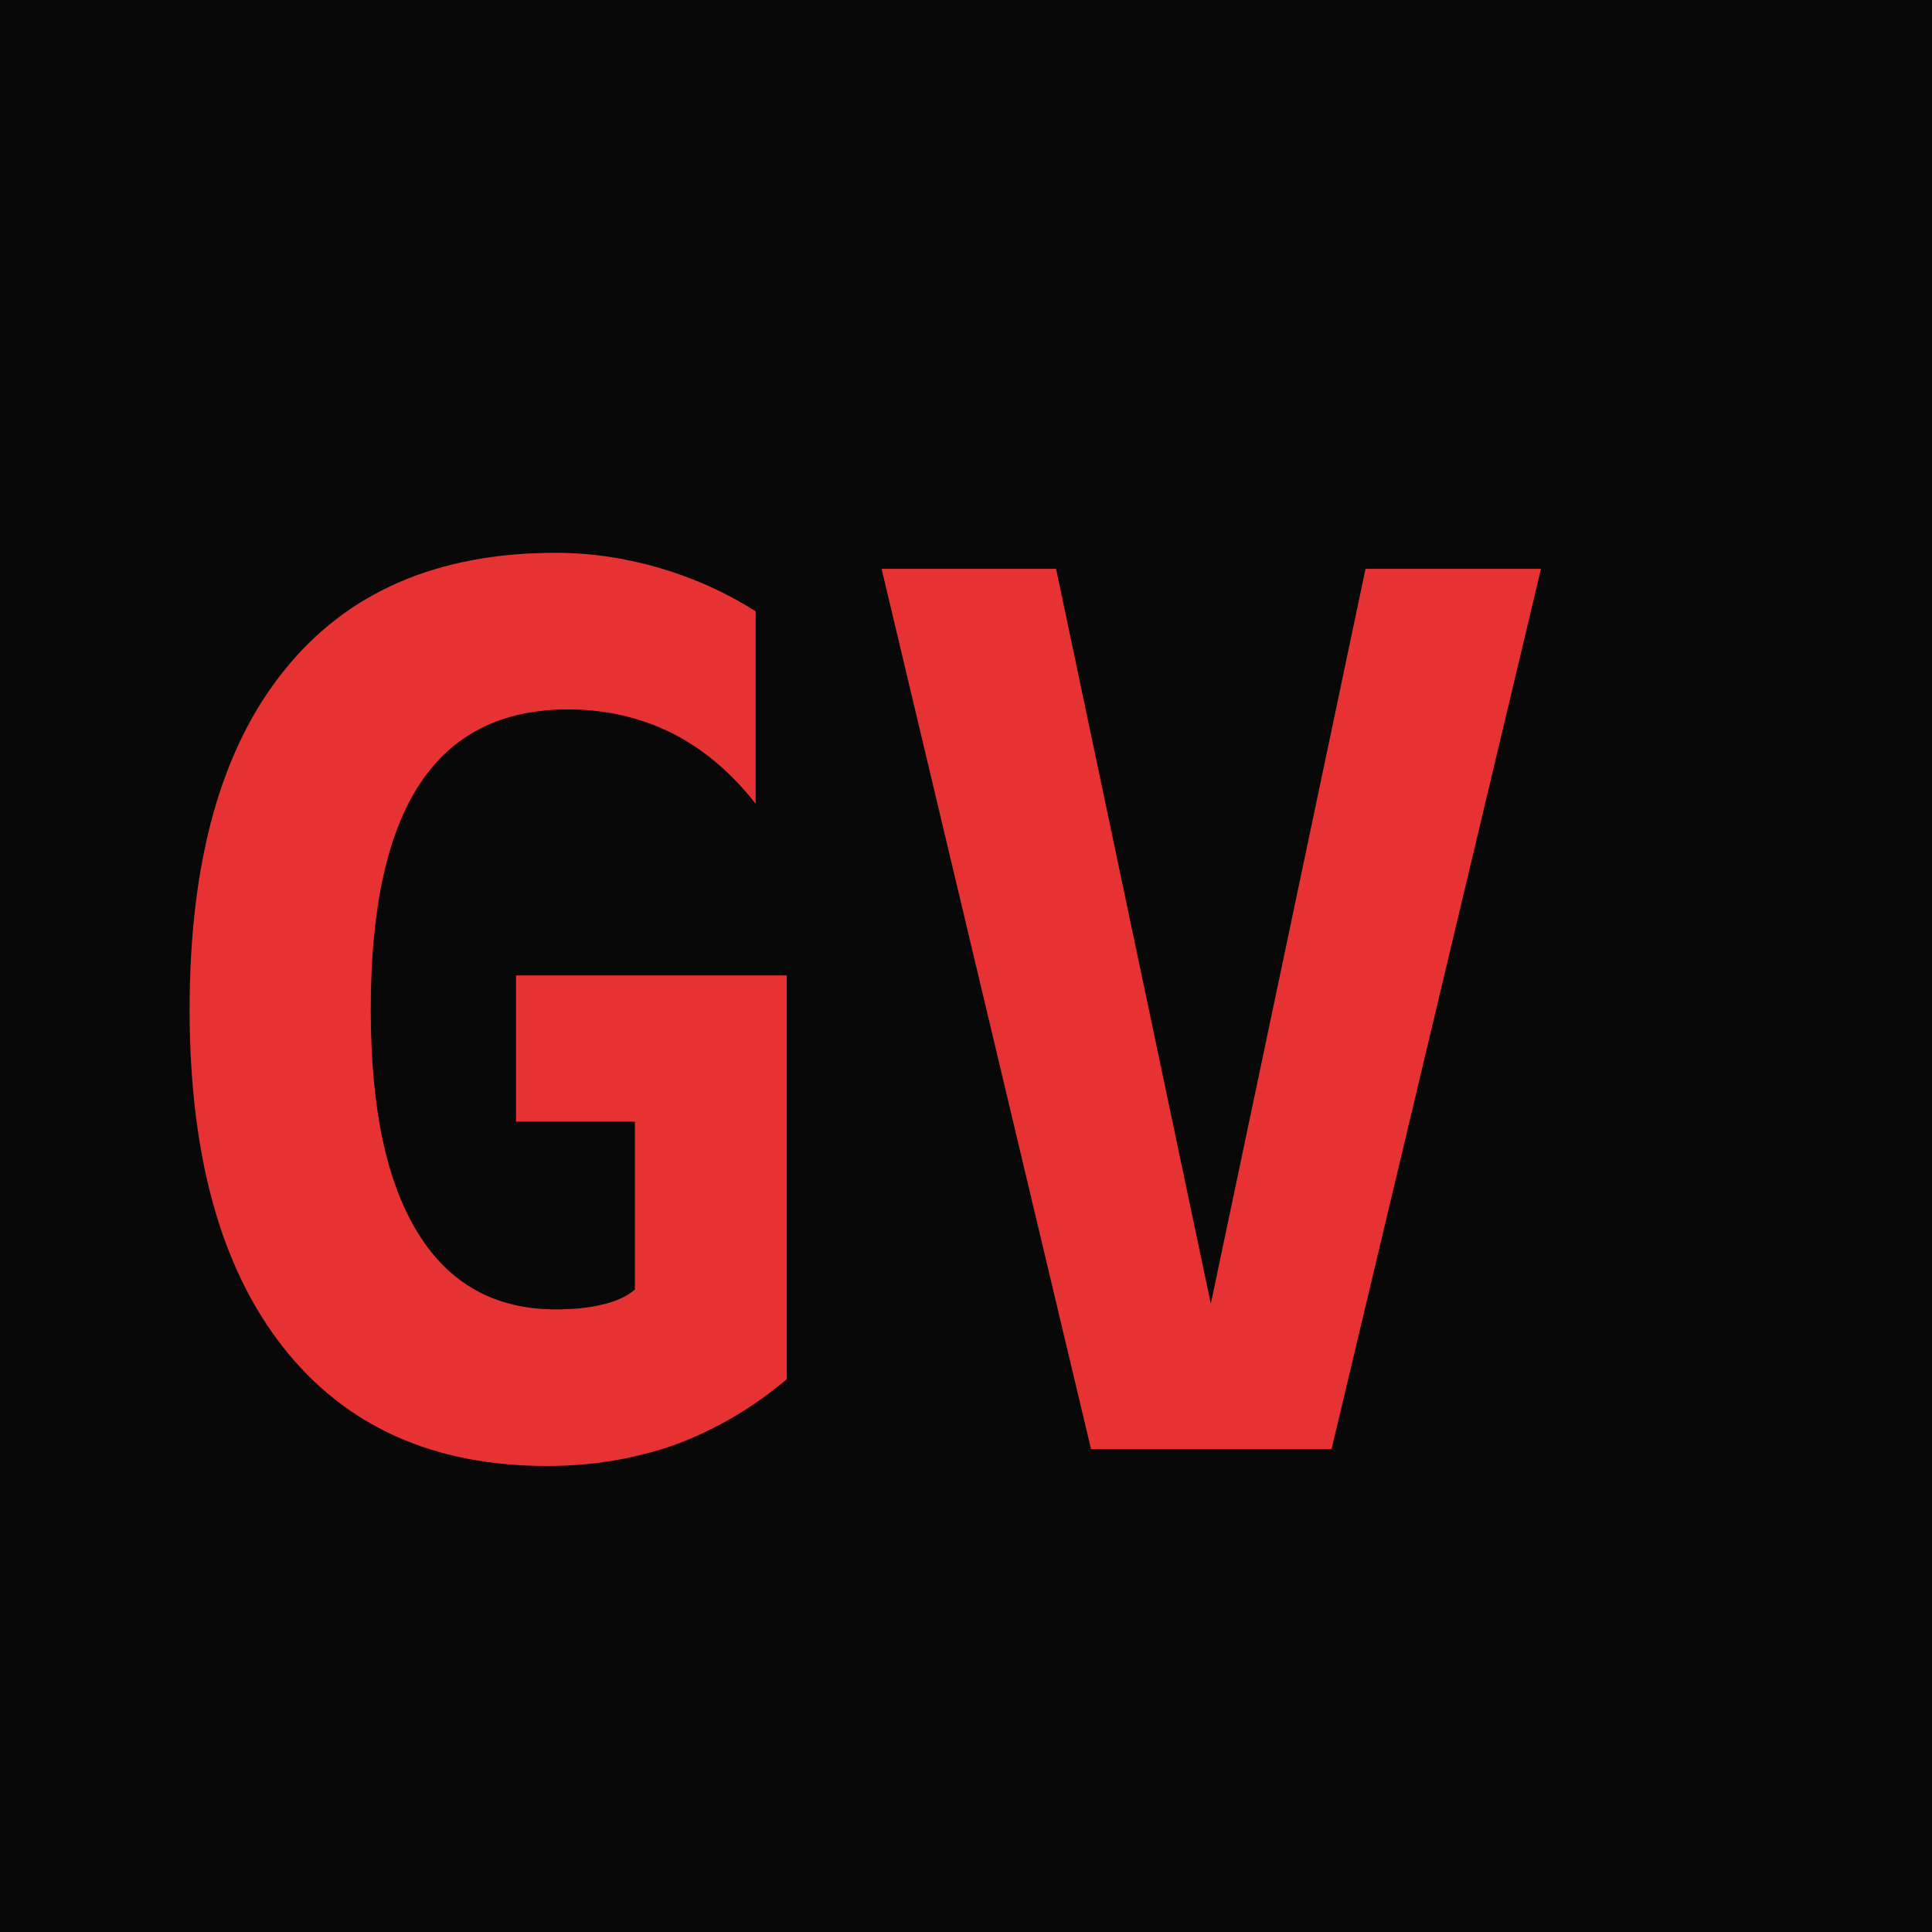
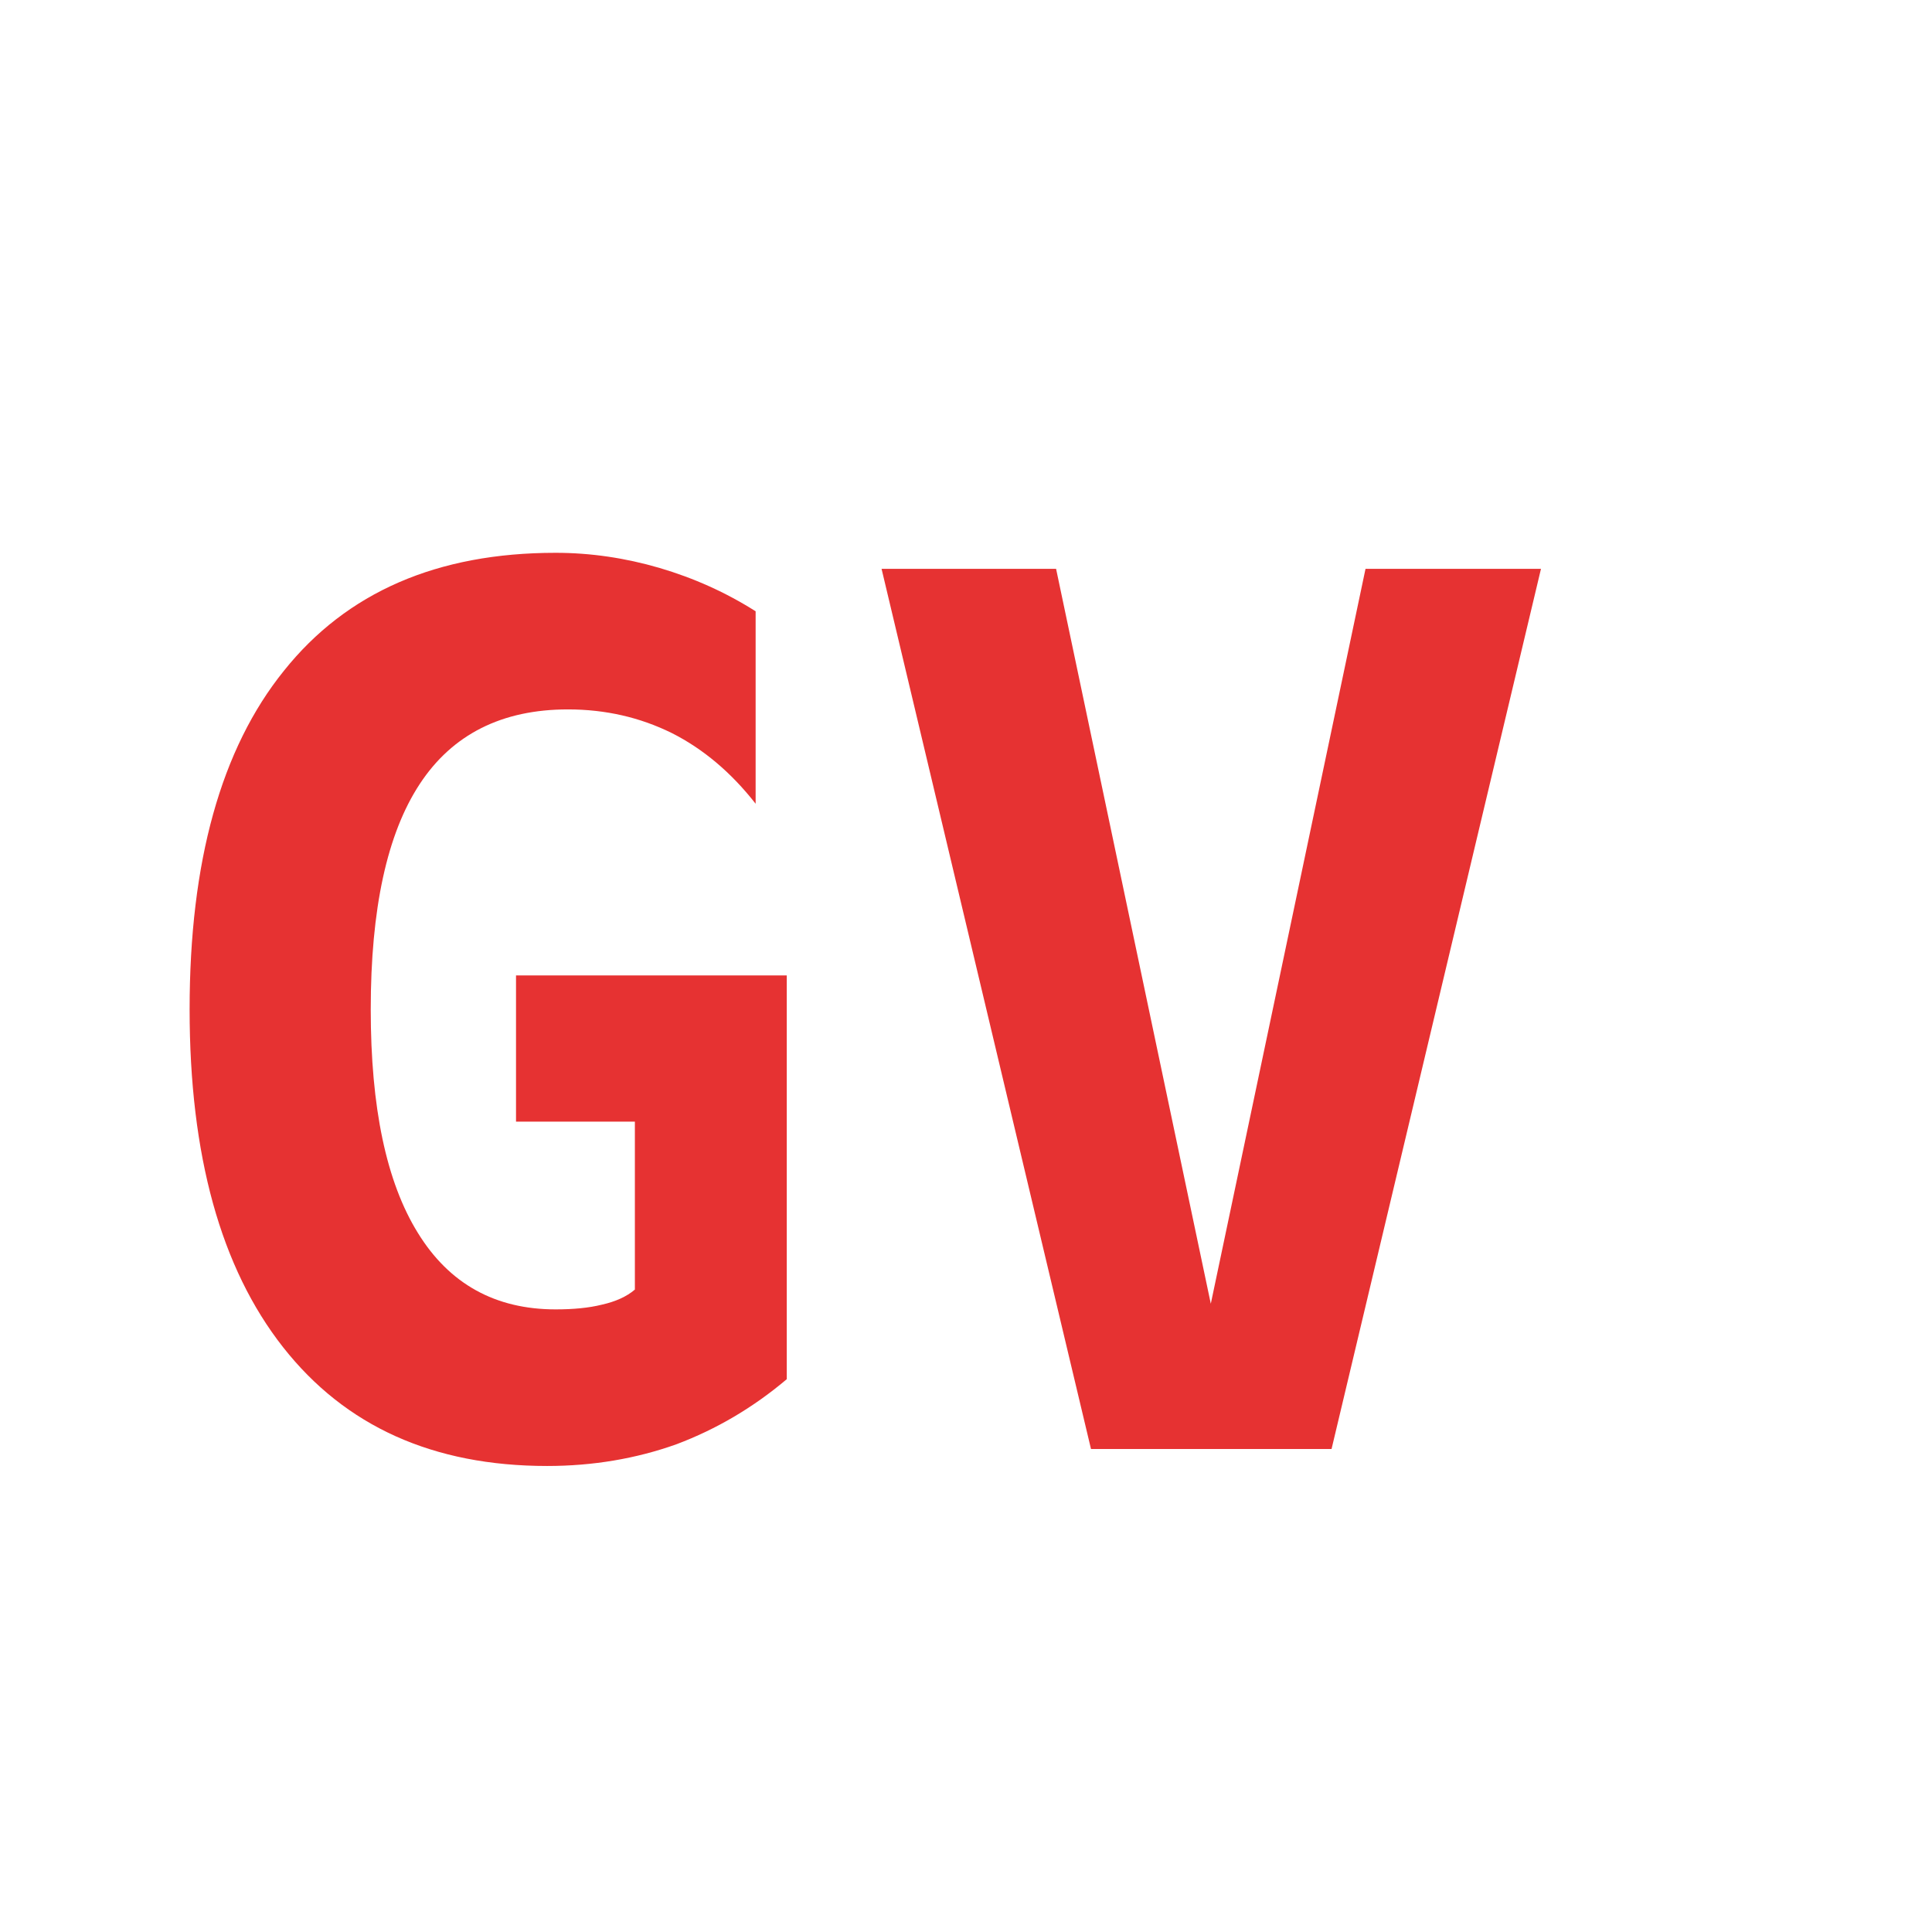
<svg xmlns="http://www.w3.org/2000/svg" viewBox="0 0 32 32" fill="none">
-   <rect width="32" height="32" fill="#080808" />
  <text x="2" y="24" font-family="monospace" font-weight="700" font-size="20" fill="#e63232">GV</text>
</svg>
